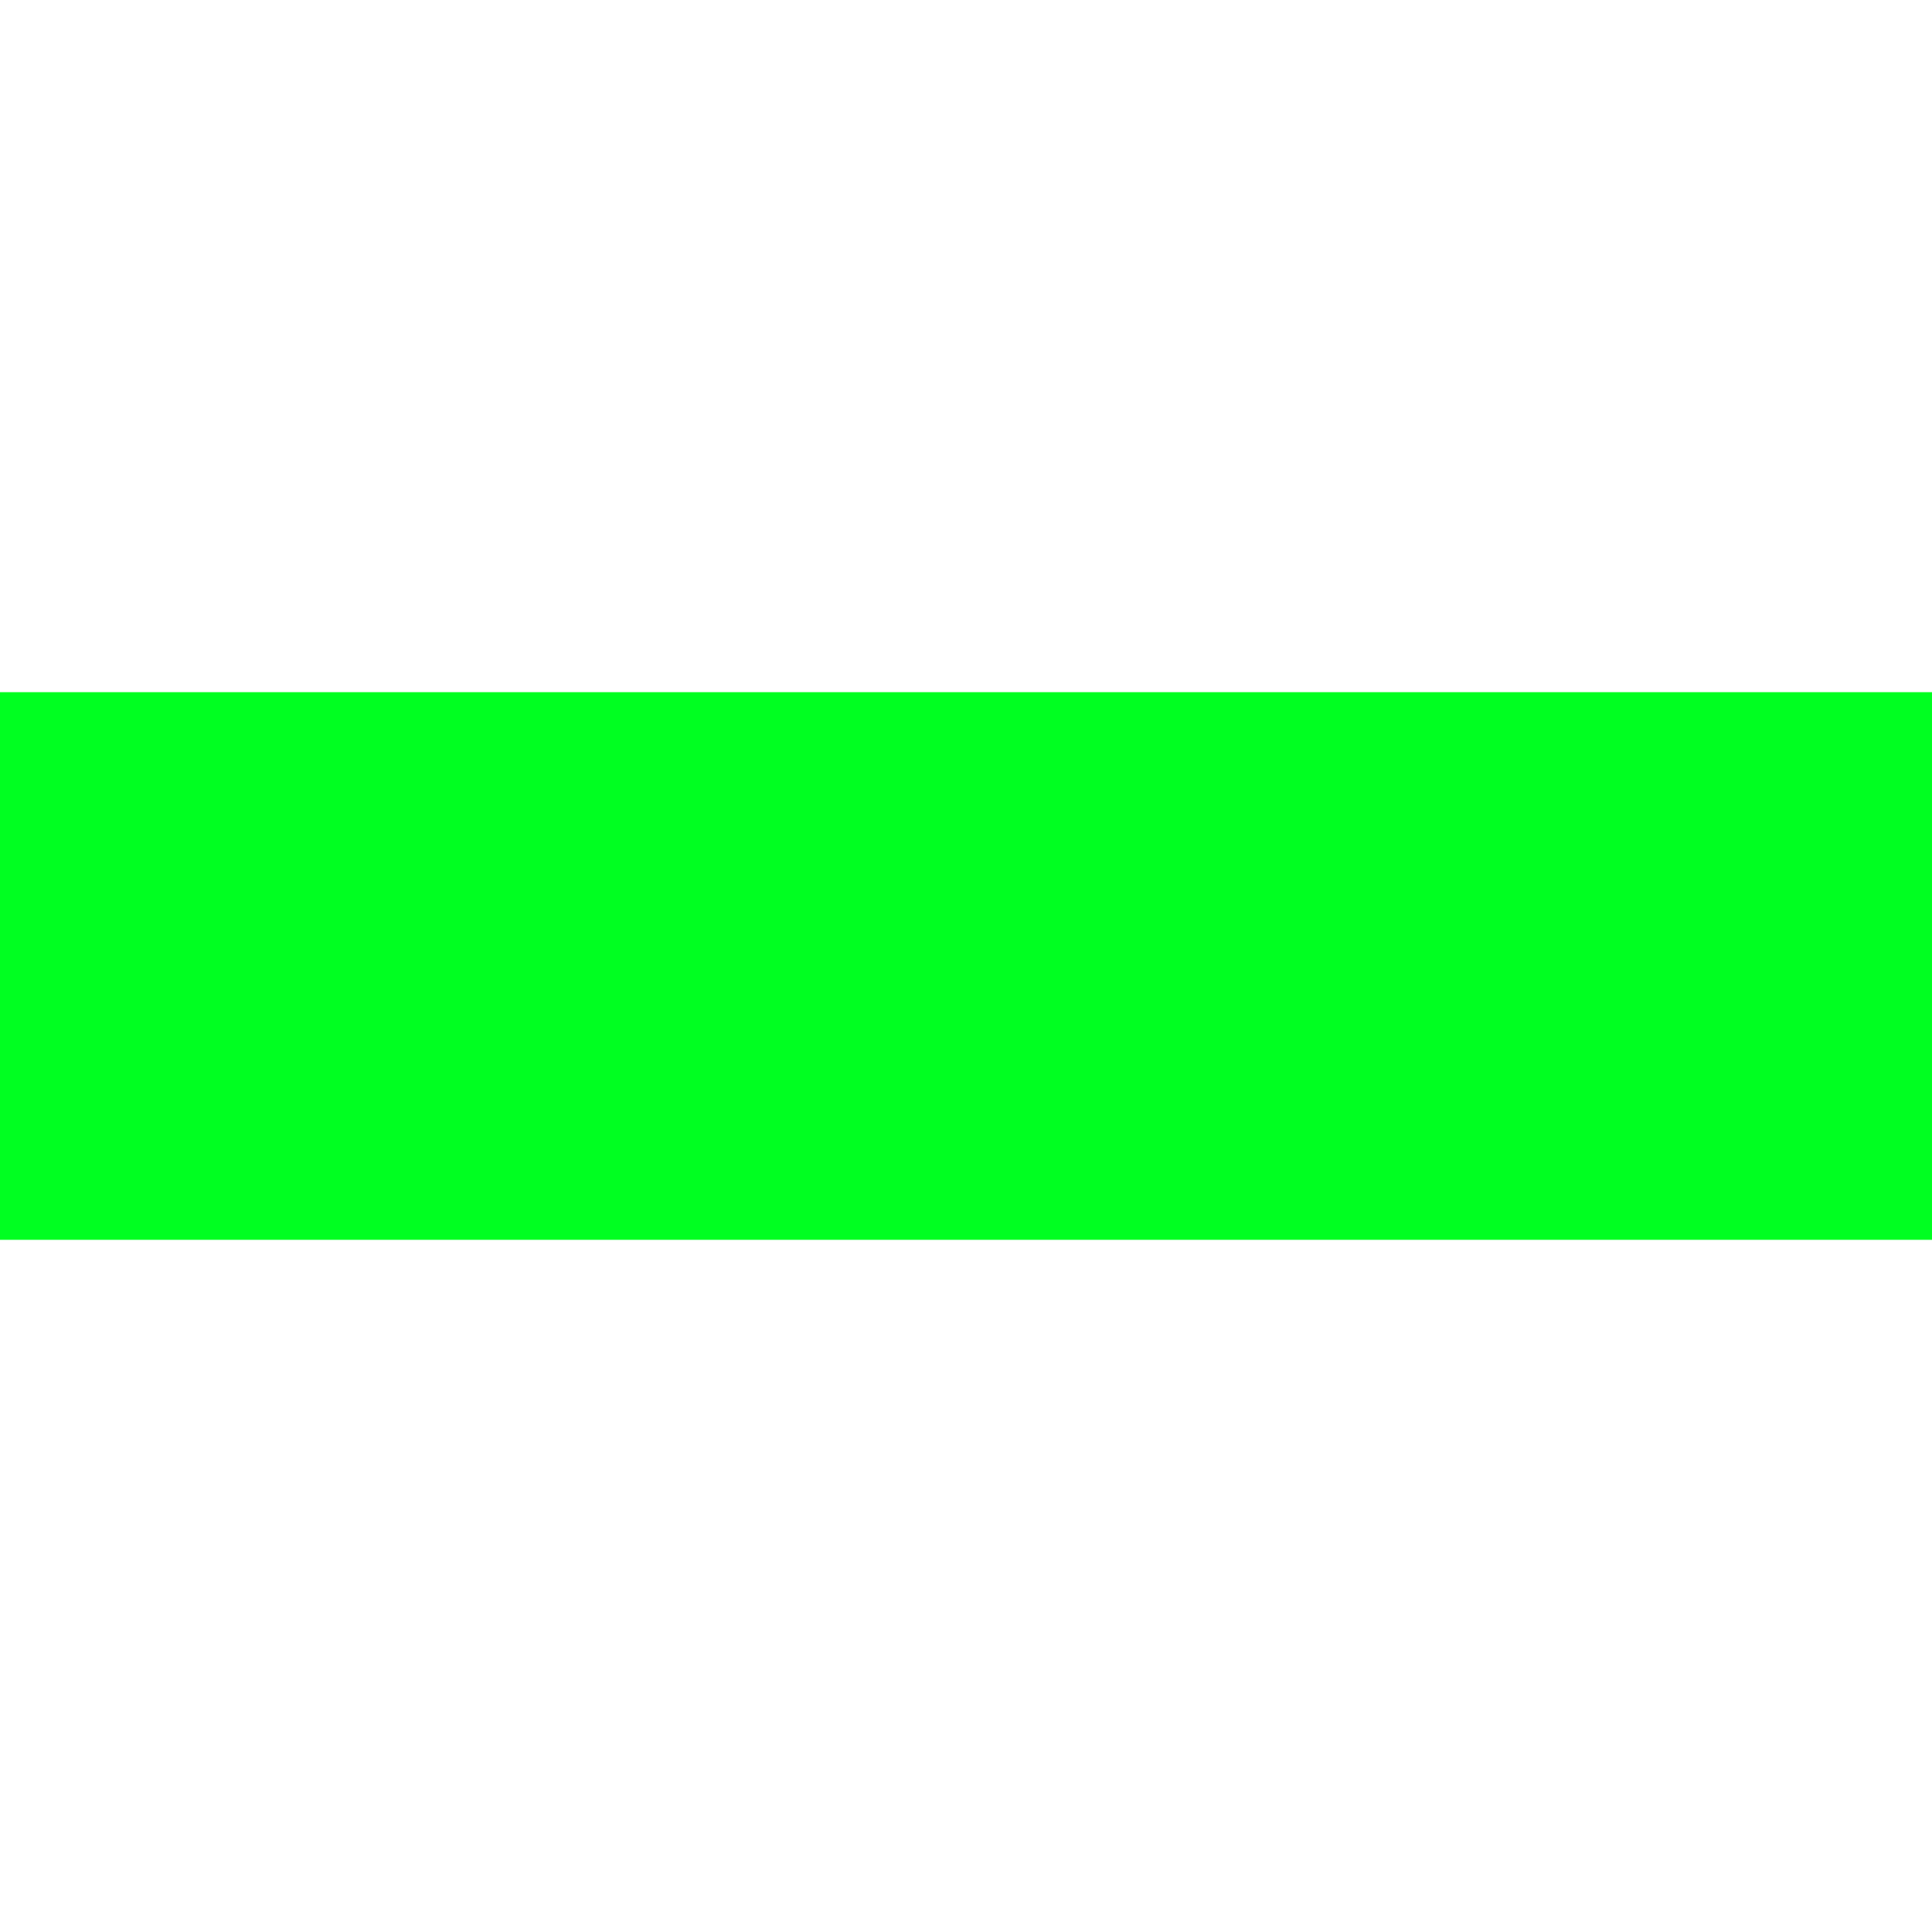
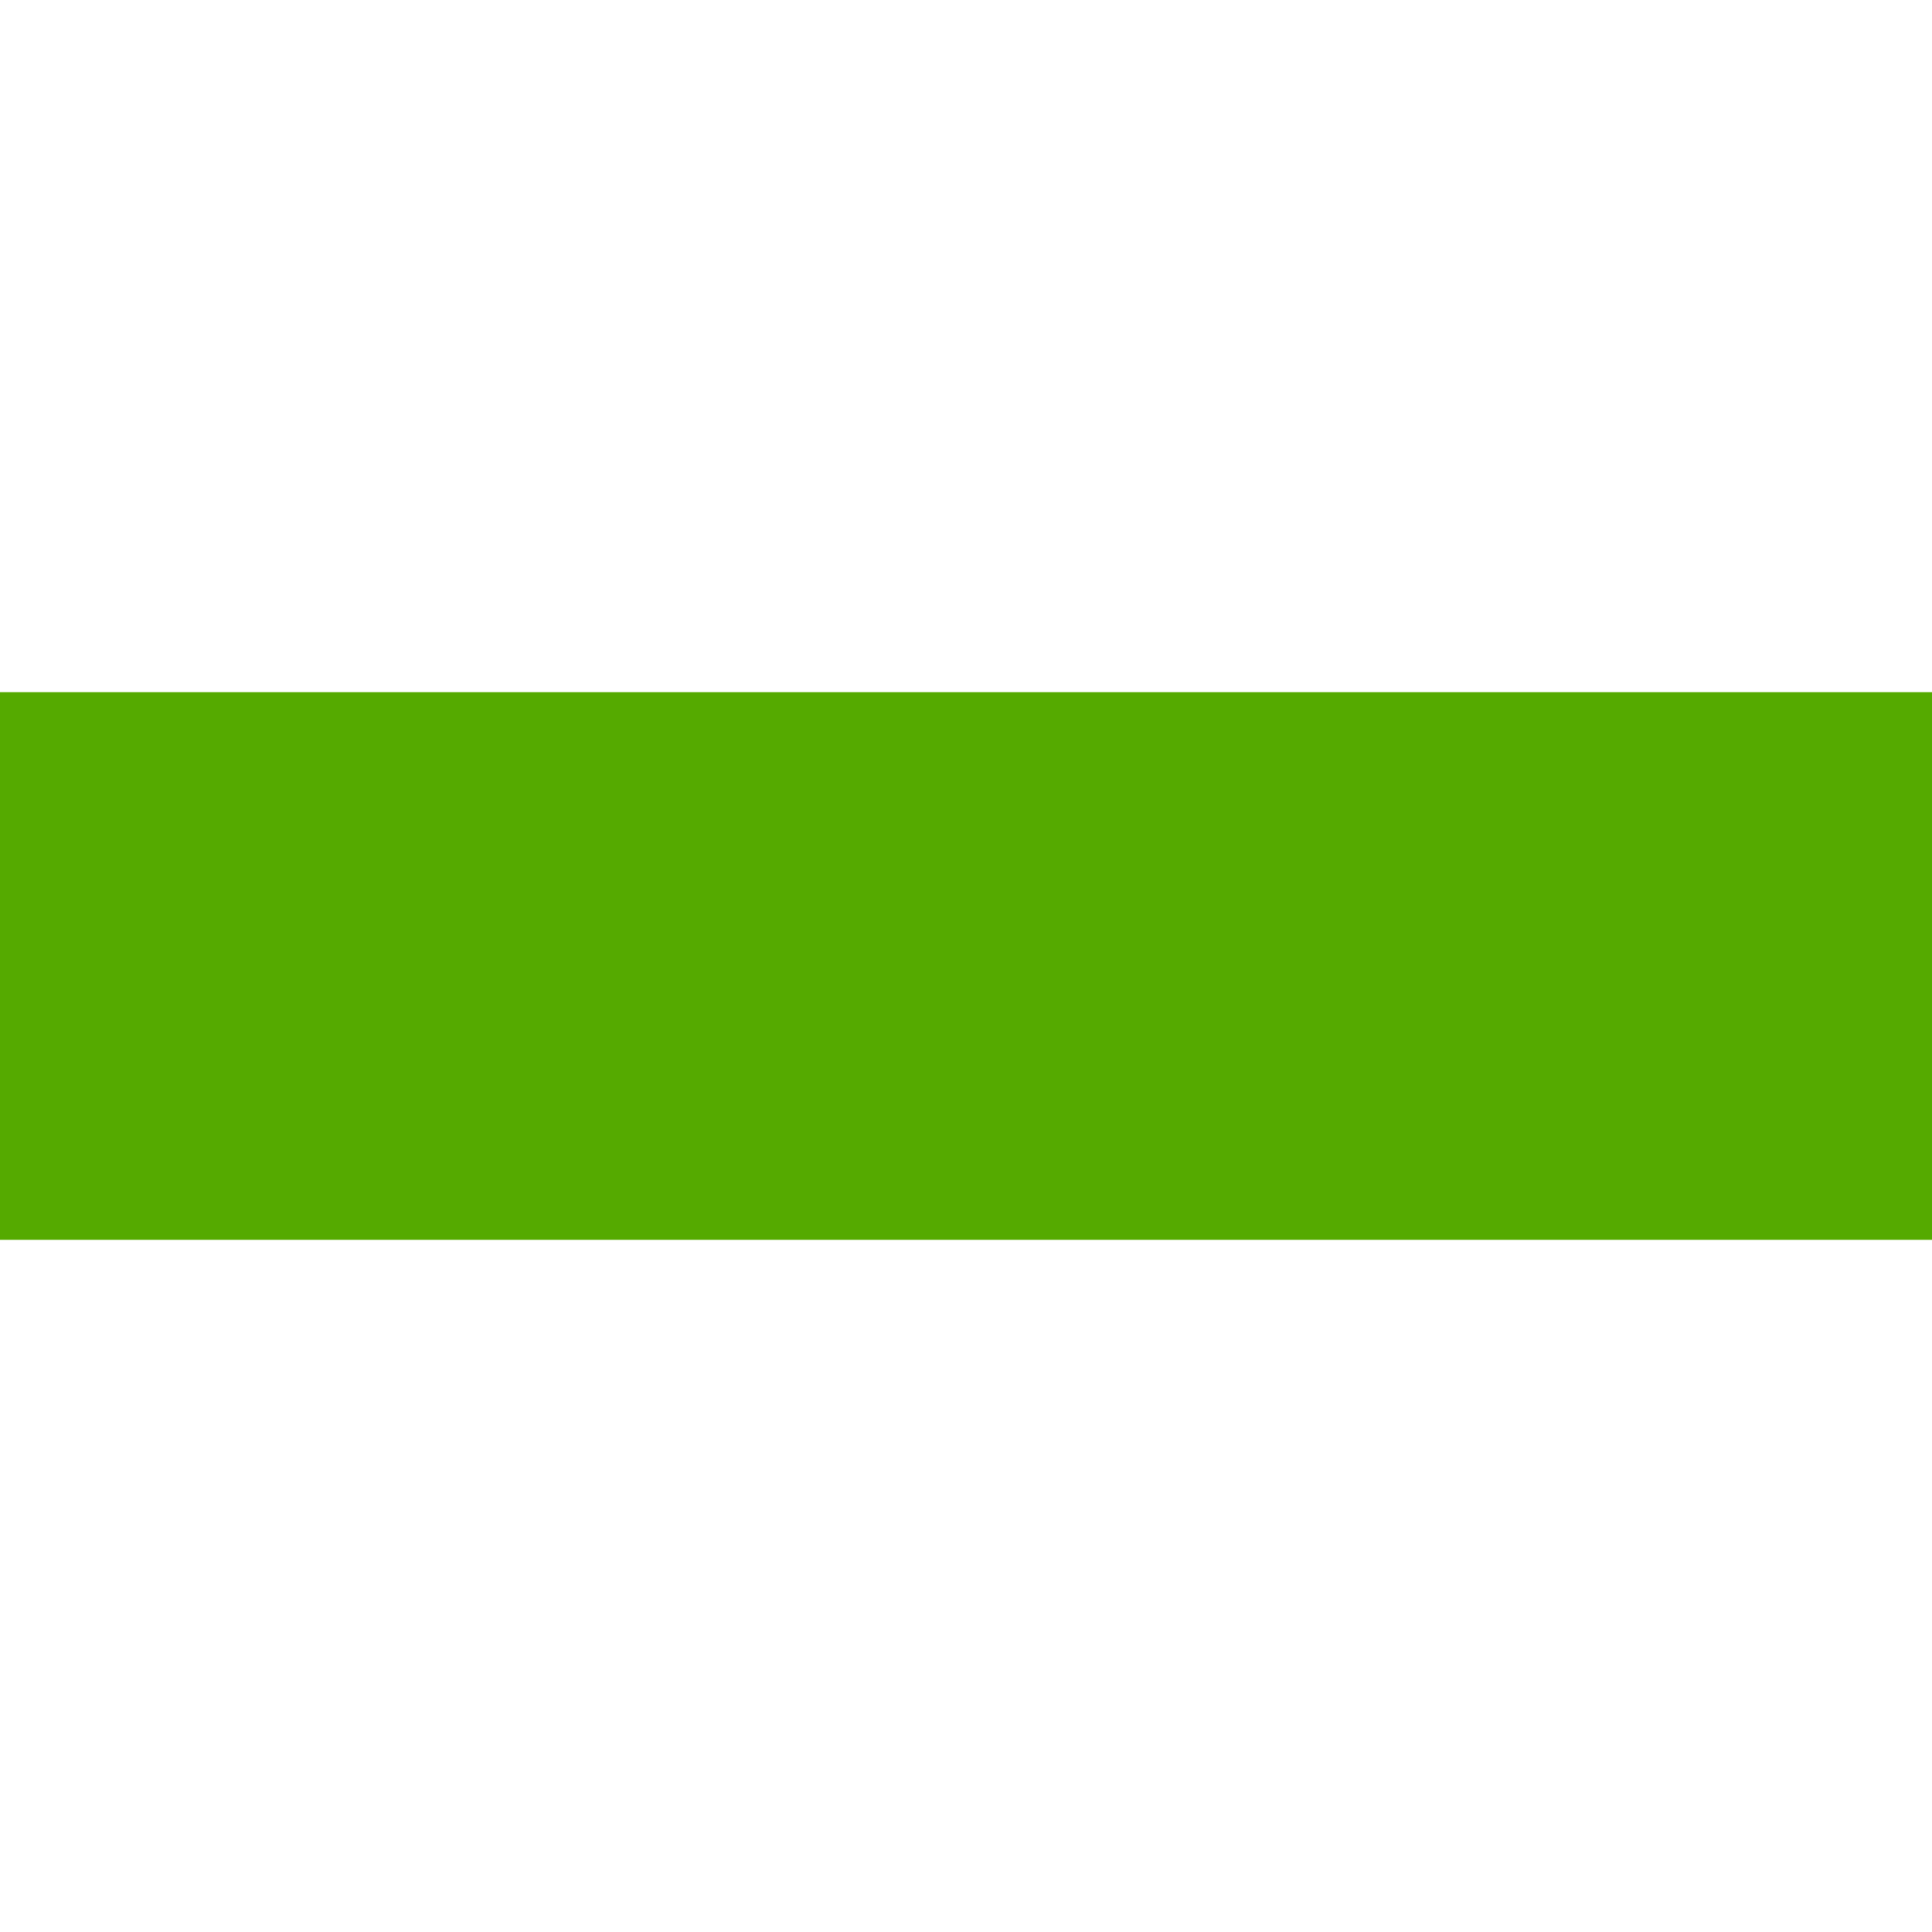
<svg id="svg1" width="12.7" height="12.7" viewBox="0 0 12.7 12.7" version="1.1">
  <g>
     id = "g1"
-     <rect y="4.55" x="0" height="3.6" width="12.7" fill="#00ff21" id="rect1" />
+     <rect y="4.55" x="0" height="3.6" width="12.7" fill="#55aa00" id="rect1" />
  </g>
</svg>
